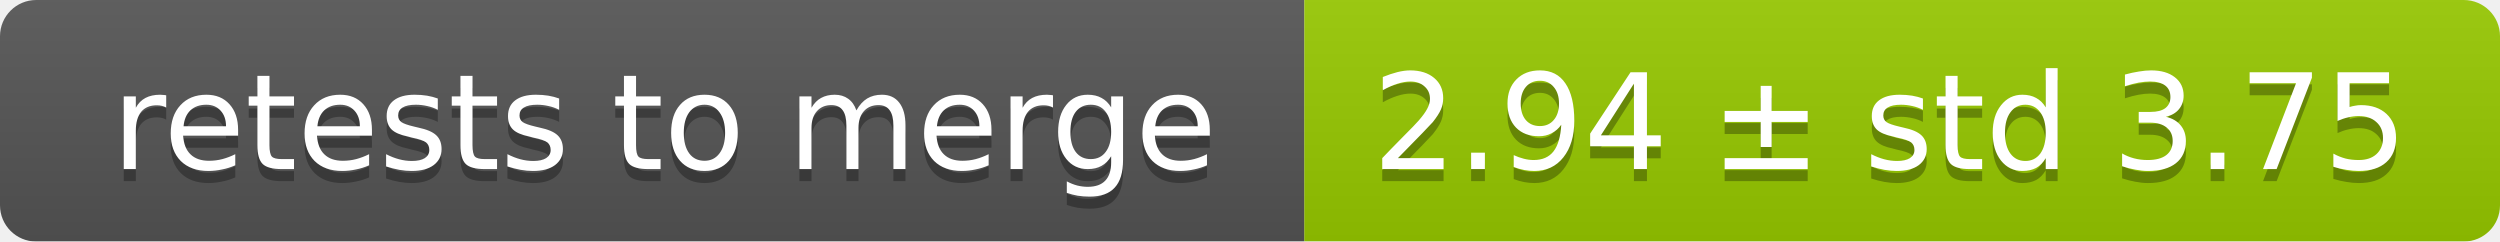
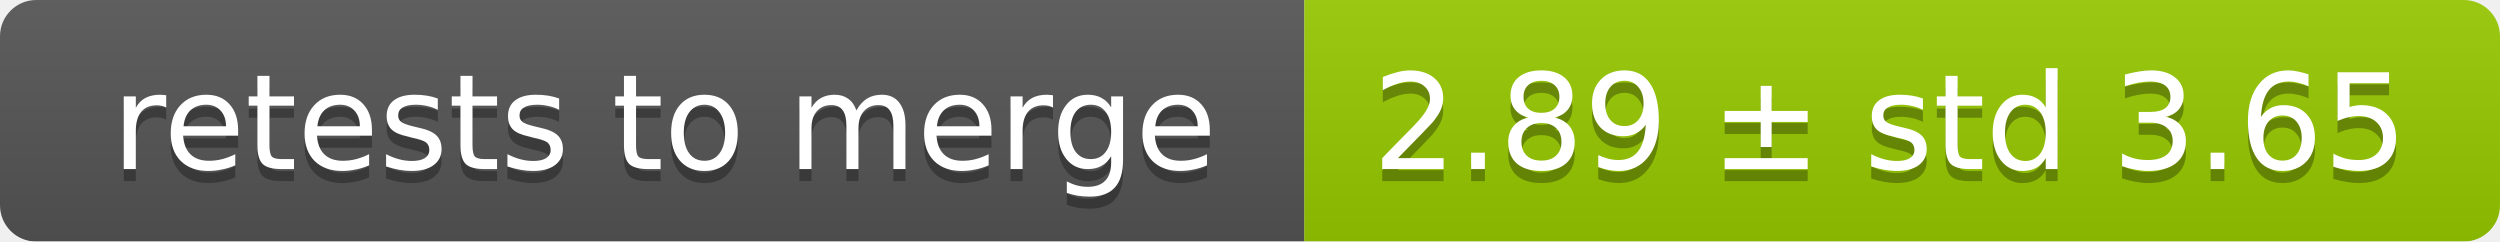
<svg xmlns="http://www.w3.org/2000/svg" width="207" height="20">
  <linearGradient id="smooth" x2="0" y2="100%">
    <stop offset="0" stop-color="#bbb" stop-opacity=".1" />
    <stop offset="1" stop-opacity=".1" />
  </linearGradient>
  <mask id="round">
    <rect width="207" height="20" rx="3" fill="#fff" />
  </mask>
  <g mask="url(#round)">
    <rect width="108" height="20" fill="#555" />
    <rect x="108" width="99" height="20" fill="#97ca00" />
    <rect width="207" height="20" fill="url(#smooth)" />
  </g>
  <g fill="#fff" text-anchor="middle" font-family="DejaVu Sans,Verdana,Geneva,sans-serif" font-size="11">
    <text x="55" y="15" fill="#010101" fill-opacity=".3">retests to merge</text>
    <text x="55" y="14">retests to merge</text>
-     <text x="156.5" y="15" fill="#010101" fill-opacity=".3">2.94 ± std 3.75</text>
-     <text x="156.5" y="14">2.94 ± std 3.75</text>
+     <text x="156.5" y="15" fill="#010101" fill-opacity=".3">2.89 ± std 3.65</text>
+     <text x="156.5" y="14">2.89 ± std 3.65</text>
  </g>
</svg>
